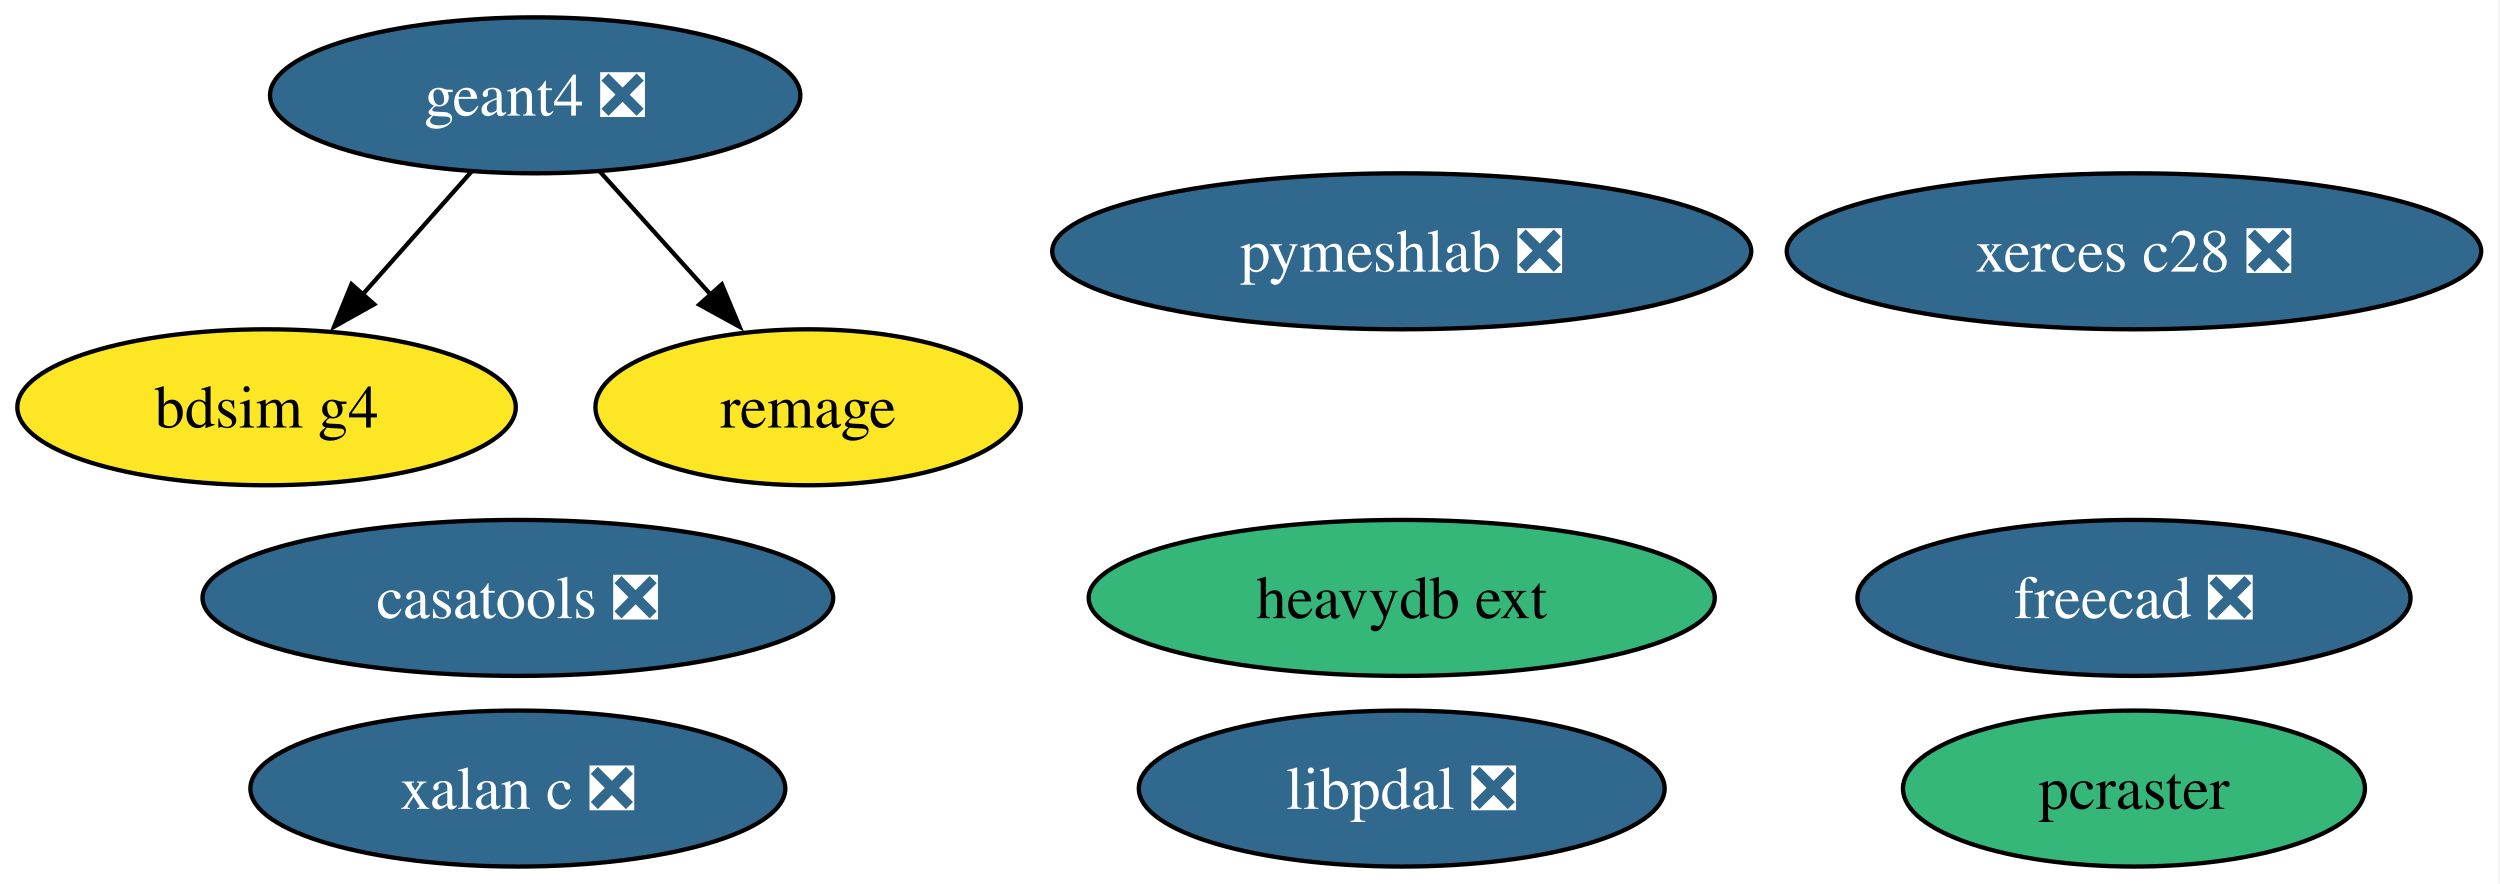
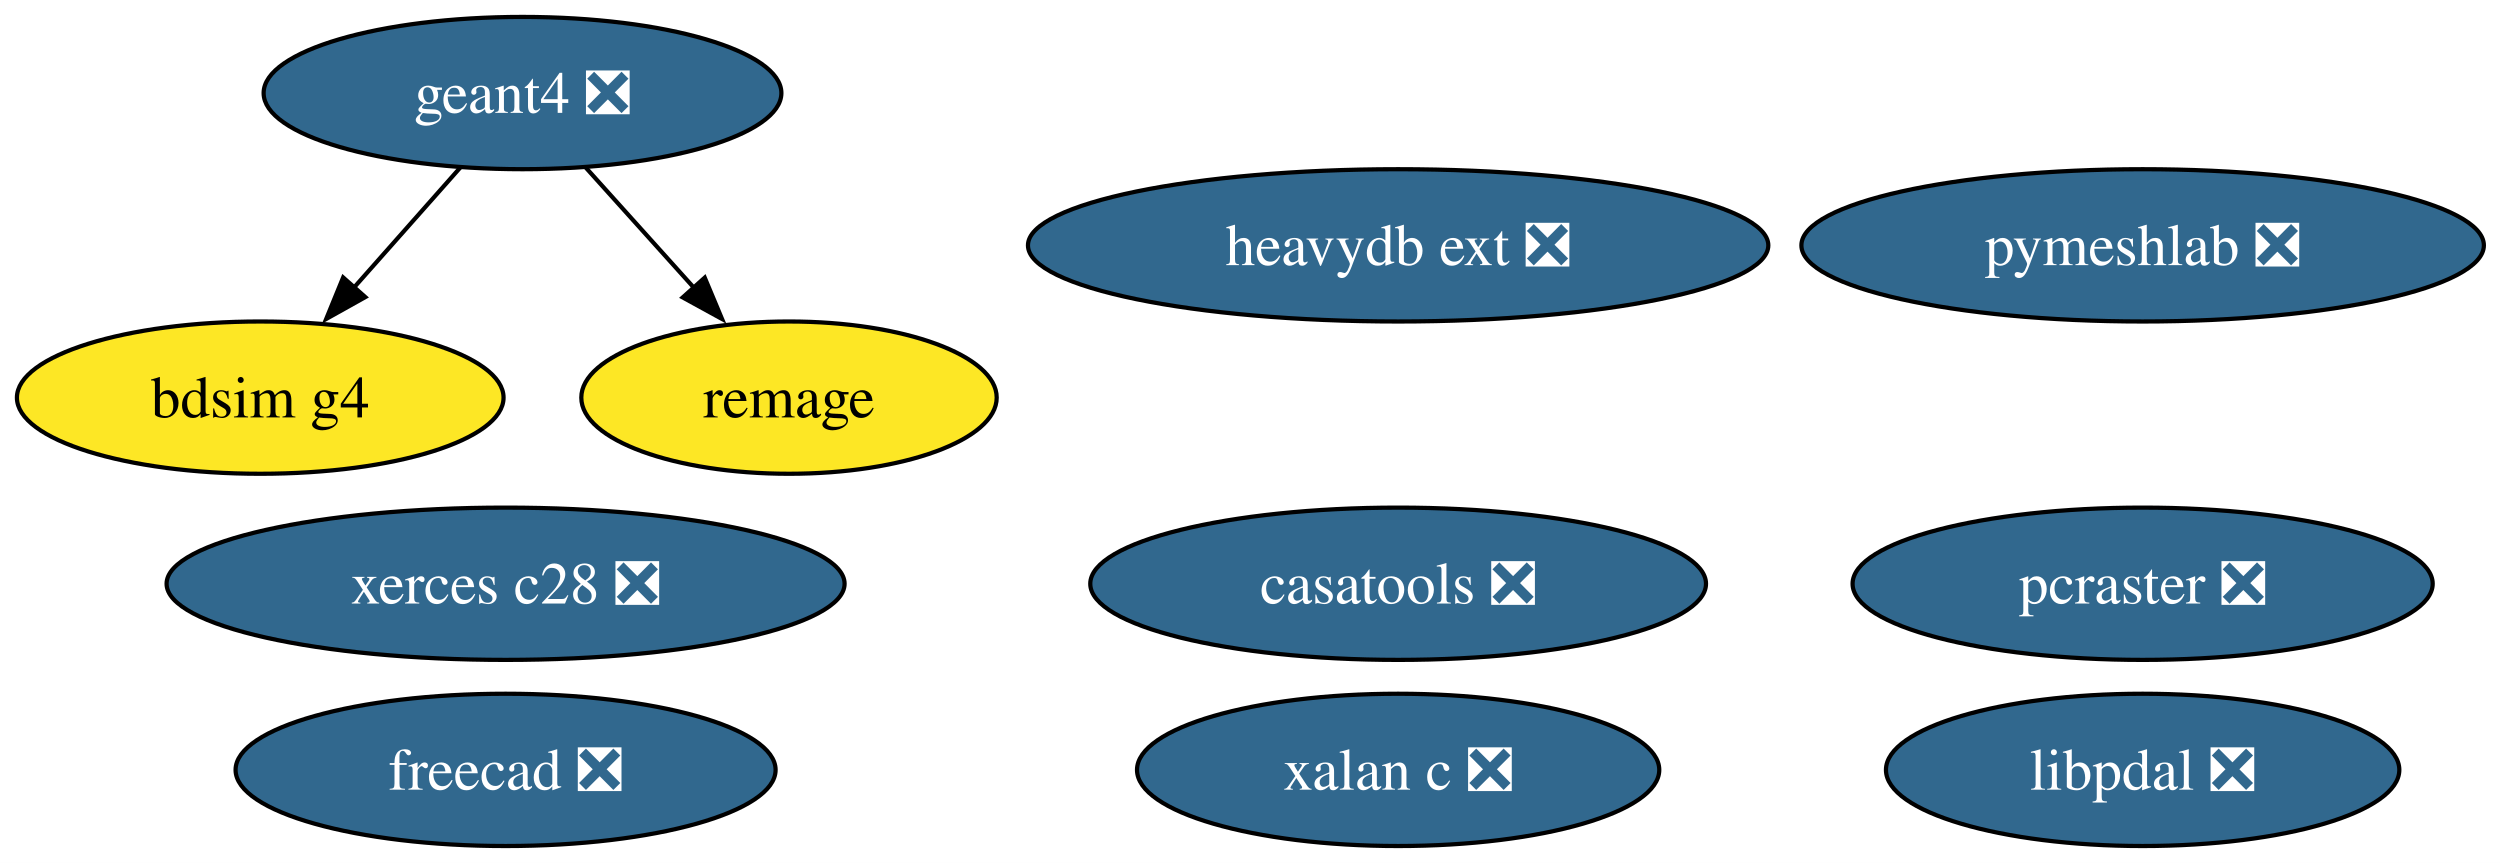
- <svg xmlns="http://www.w3.org/2000/svg" xmlns:xlink="http://www.w3.org/1999/xlink" width="577pt" height="204pt" viewBox="0.00 0.00 577.00 204.00">
+ <svg xmlns="http://www.w3.org/2000/svg" xmlns:xlink="http://www.w3.org/1999/xlink" width="591pt" height="204pt" viewBox="0.00 0.00 591.00 204.00">
  <g id="graph0" class="graph" transform="scale(1 1) rotate(0) translate(4 200)">
-     <polygon fill="white" stroke="none" points="-4,4 -4,-200 572.67,-200 572.67,4 -4,4" />
+     <polygon fill="white" stroke="none" points="-4,4 -4,-200 587.19,-200 587.19,4 -4,4" />
    <g id="node1" class="node">
      <g id="a_node1">
        <a xlink:href="https://github.com/conda-forge/xerces-c28-feedstock/pull/5" xlink:title="xerces c28 ❎">
-           <ellipse fill="#31688e" stroke="black" cx="488.52" cy="-142" rx="80.14" ry="18" />
-           <text xml:space="preserve" text-anchor="middle" x="488.52" y="-137.32" font-family="Times,serif" font-size="14.00" fill="white">xerces c28 ❎</text>
+           <ellipse fill="#31688e" stroke="black" cx="115.52" cy="-62" rx="80.14" ry="18" />
+           <text xml:space="preserve" text-anchor="middle" x="115.52" y="-57.33" font-family="Times,serif" font-size="14.00" fill="white">xerces c28 ❎</text>
        </a>
      </g>
    </g>
    <g id="node2" class="node">
      <g id="a_node2">
        <a xlink:href="https://github.com/conda-forge/freecad-feedstock/pull/151" xlink:title="freecad ❎">
-           <ellipse fill="#31688e" stroke="black" cx="488.52" cy="-62" rx="63.83" ry="18" />
-           <text xml:space="preserve" text-anchor="middle" x="488.52" y="-57.33" font-family="Times,serif" font-size="14.00" fill="white">freecad ❎</text>
+           <ellipse fill="#31688e" stroke="black" cx="115.52" cy="-18" rx="63.83" ry="18" />
+           <text xml:space="preserve" text-anchor="middle" x="115.52" y="-13.32" font-family="Times,serif" font-size="14.00" fill="white">freecad ❎</text>
        </a>
      </g>
    </g>
    <g id="node3" class="node">
      <g id="a_node3">
        <a xlink:href="https://github.com/conda-forge/geant4-feedstock/pull/88" xlink:title="geant4 ❎">
          <ellipse fill="#31688e" stroke="black" cx="119.52" cy="-178" rx="61.2" ry="18" />
          <text xml:space="preserve" text-anchor="middle" x="119.52" y="-173.32" font-family="Times,serif" font-size="14.00" fill="white">geant4 ❎</text>
        </a>
      </g>
    </g>
    <g id="node10" class="node">
      <g id="a_node10">
        <a xlink:href="https://github.com/conda-forge/bdsim-g4-feedstock" xlink:title="bdsim g4">
          <ellipse fill="#fde725" stroke="black" cx="57.52" cy="-106" rx="57.52" ry="18" />
          <text xml:space="preserve" text-anchor="middle" x="57.52" y="-101.33" font-family="Times,serif" font-size="14.00">bdsim g4</text>
        </a>
      </g>
    </g>
    <g id="edge1" class="edge">
      <path fill="none" stroke="black" d="M104.83,-160.41C97.34,-151.95 88.07,-141.49 79.73,-132.08" />
      <polygon fill="black" stroke="black" points="82.36,-129.77 73.11,-124.6 77.12,-134.41 82.36,-129.77" />
    </g>
    <g id="node11" class="node">
      <g id="a_node11">
        <a xlink:href="https://github.com/conda-forge/remage-feedstock" xlink:title="remage">
          <ellipse fill="#fde725" stroke="black" cx="182.52" cy="-106" rx="49.1" ry="18" />
          <text xml:space="preserve" text-anchor="middle" x="182.52" y="-101.33" font-family="Times,serif" font-size="14.00">remage</text>
        </a>
      </g>
    </g>
    <g id="edge2" class="edge">
      <path fill="none" stroke="black" d="M134.45,-160.41C142.14,-151.87 151.67,-141.28 160.21,-131.79" />
      <polygon fill="black" stroke="black" points="162.6,-134.37 166.69,-124.59 157.39,-129.69 162.6,-134.37" />
    </g>
    <g id="node4" class="node">
      <g id="a_node4">
-         <a xlink:href="https://github.com/conda-forge/pcraster-feedstock" xlink:title="pcraster">
-           <ellipse fill="#35b779" stroke="black" cx="488.52" cy="-18" rx="53.31" ry="18" />
-           <text xml:space="preserve" text-anchor="middle" x="488.52" y="-13.32" font-family="Times,serif" font-size="14.00">pcraster</text>
+         <a xlink:href="https://github.com/conda-forge/pcraster-feedstock/pull/41" xlink:title="pcraster ❎">
+           <ellipse fill="#31688e" stroke="black" cx="502.52" cy="-62" rx="68.57" ry="18" />
+           <text xml:space="preserve" text-anchor="middle" x="502.52" y="-57.33" font-family="Times,serif" font-size="14.00" fill="white">pcraster ❎</text>
        </a>
      </g>
    </g>
    <g id="node5" class="node">
      <g id="a_node5">
        <a xlink:href="https://github.com/conda-forge/xalan-c-feedstock/pull/7" xlink:title="xalan c ❎">
-           <ellipse fill="#31688e" stroke="black" cx="115.52" cy="-18" rx="61.73" ry="18" />
-           <text xml:space="preserve" text-anchor="middle" x="115.52" y="-13.32" font-family="Times,serif" font-size="14.00" fill="white">xalan c ❎</text>
+           <ellipse fill="#31688e" stroke="black" cx="326.52" cy="-18" rx="61.73" ry="18" />
+           <text xml:space="preserve" text-anchor="middle" x="326.52" y="-13.32" font-family="Times,serif" font-size="14.00" fill="white">xalan c ❎</text>
        </a>
      </g>
    </g>
    <g id="node6" class="node">
      <g id="a_node6">
-         <a xlink:href="https://github.com/conda-forge/heavydb-ext-feedstock" xlink:title="heavydb ext">
-           <ellipse fill="#35b779" stroke="black" cx="319.52" cy="-62" rx="72.25" ry="18" />
-           <text xml:space="preserve" text-anchor="middle" x="319.52" y="-57.33" font-family="Times,serif" font-size="14.00">heavydb ext</text>
+         <a xlink:href="https://github.com/conda-forge/heavydb-ext-feedstock/pull/96" xlink:title="heavydb ext ❎">
+           <ellipse fill="#31688e" stroke="black" cx="326.52" cy="-142" rx="87.51" ry="18" />
+           <text xml:space="preserve" text-anchor="middle" x="326.52" y="-137.32" font-family="Times,serif" font-size="14.00" fill="white">heavydb ext ❎</text>
        </a>
      </g>
    </g>
    <g id="node7" class="node">
      <g id="a_node7">
        <a xlink:href="https://github.com/conda-forge/libpdal-feedstock/pull/44" xlink:title="libpdal ❎">
-           <ellipse fill="#31688e" stroke="black" cx="319.52" cy="-18" rx="60.68" ry="18" />
-           <text xml:space="preserve" text-anchor="middle" x="319.52" y="-13.32" font-family="Times,serif" font-size="14.00" fill="white">libpdal ❎</text>
+           <ellipse fill="#31688e" stroke="black" cx="502.52" cy="-18" rx="60.68" ry="18" />
+           <text xml:space="preserve" text-anchor="middle" x="502.52" y="-13.32" font-family="Times,serif" font-size="14.00" fill="white">libpdal ❎</text>
        </a>
      </g>
    </g>
    <g id="node8" class="node">
      <g id="a_node8">
        <a xlink:href="https://github.com/conda-forge/casatools-feedstock/pull/8" xlink:title="casatools ❎">
-           <ellipse fill="#31688e" stroke="black" cx="115.52" cy="-62" rx="72.78" ry="18" />
-           <text xml:space="preserve" text-anchor="middle" x="115.52" y="-57.33" font-family="Times,serif" font-size="14.00" fill="white">casatools ❎</text>
+           <ellipse fill="#31688e" stroke="black" cx="326.52" cy="-62" rx="72.78" ry="18" />
+           <text xml:space="preserve" text-anchor="middle" x="326.52" y="-57.33" font-family="Times,serif" font-size="14.00" fill="white">casatools ❎</text>
        </a>
      </g>
    </g>
    <g id="node9" class="node">
      <g id="a_node9">
        <a xlink:href="https://github.com/conda-forge/pymeshlab-feedstock/pull/20" xlink:title="pymeshlab ❎">
-           <ellipse fill="#31688e" stroke="black" cx="319.52" cy="-142" rx="80.67" ry="18" />
-           <text xml:space="preserve" text-anchor="middle" x="319.52" y="-137.32" font-family="Times,serif" font-size="14.00" fill="white">pymeshlab ❎</text>
+           <ellipse fill="#31688e" stroke="black" cx="502.52" cy="-142" rx="80.67" ry="18" />
+           <text xml:space="preserve" text-anchor="middle" x="502.52" y="-137.32" font-family="Times,serif" font-size="14.00" fill="white">pymeshlab ❎</text>
        </a>
      </g>
    </g>
  </g>
</svg>
